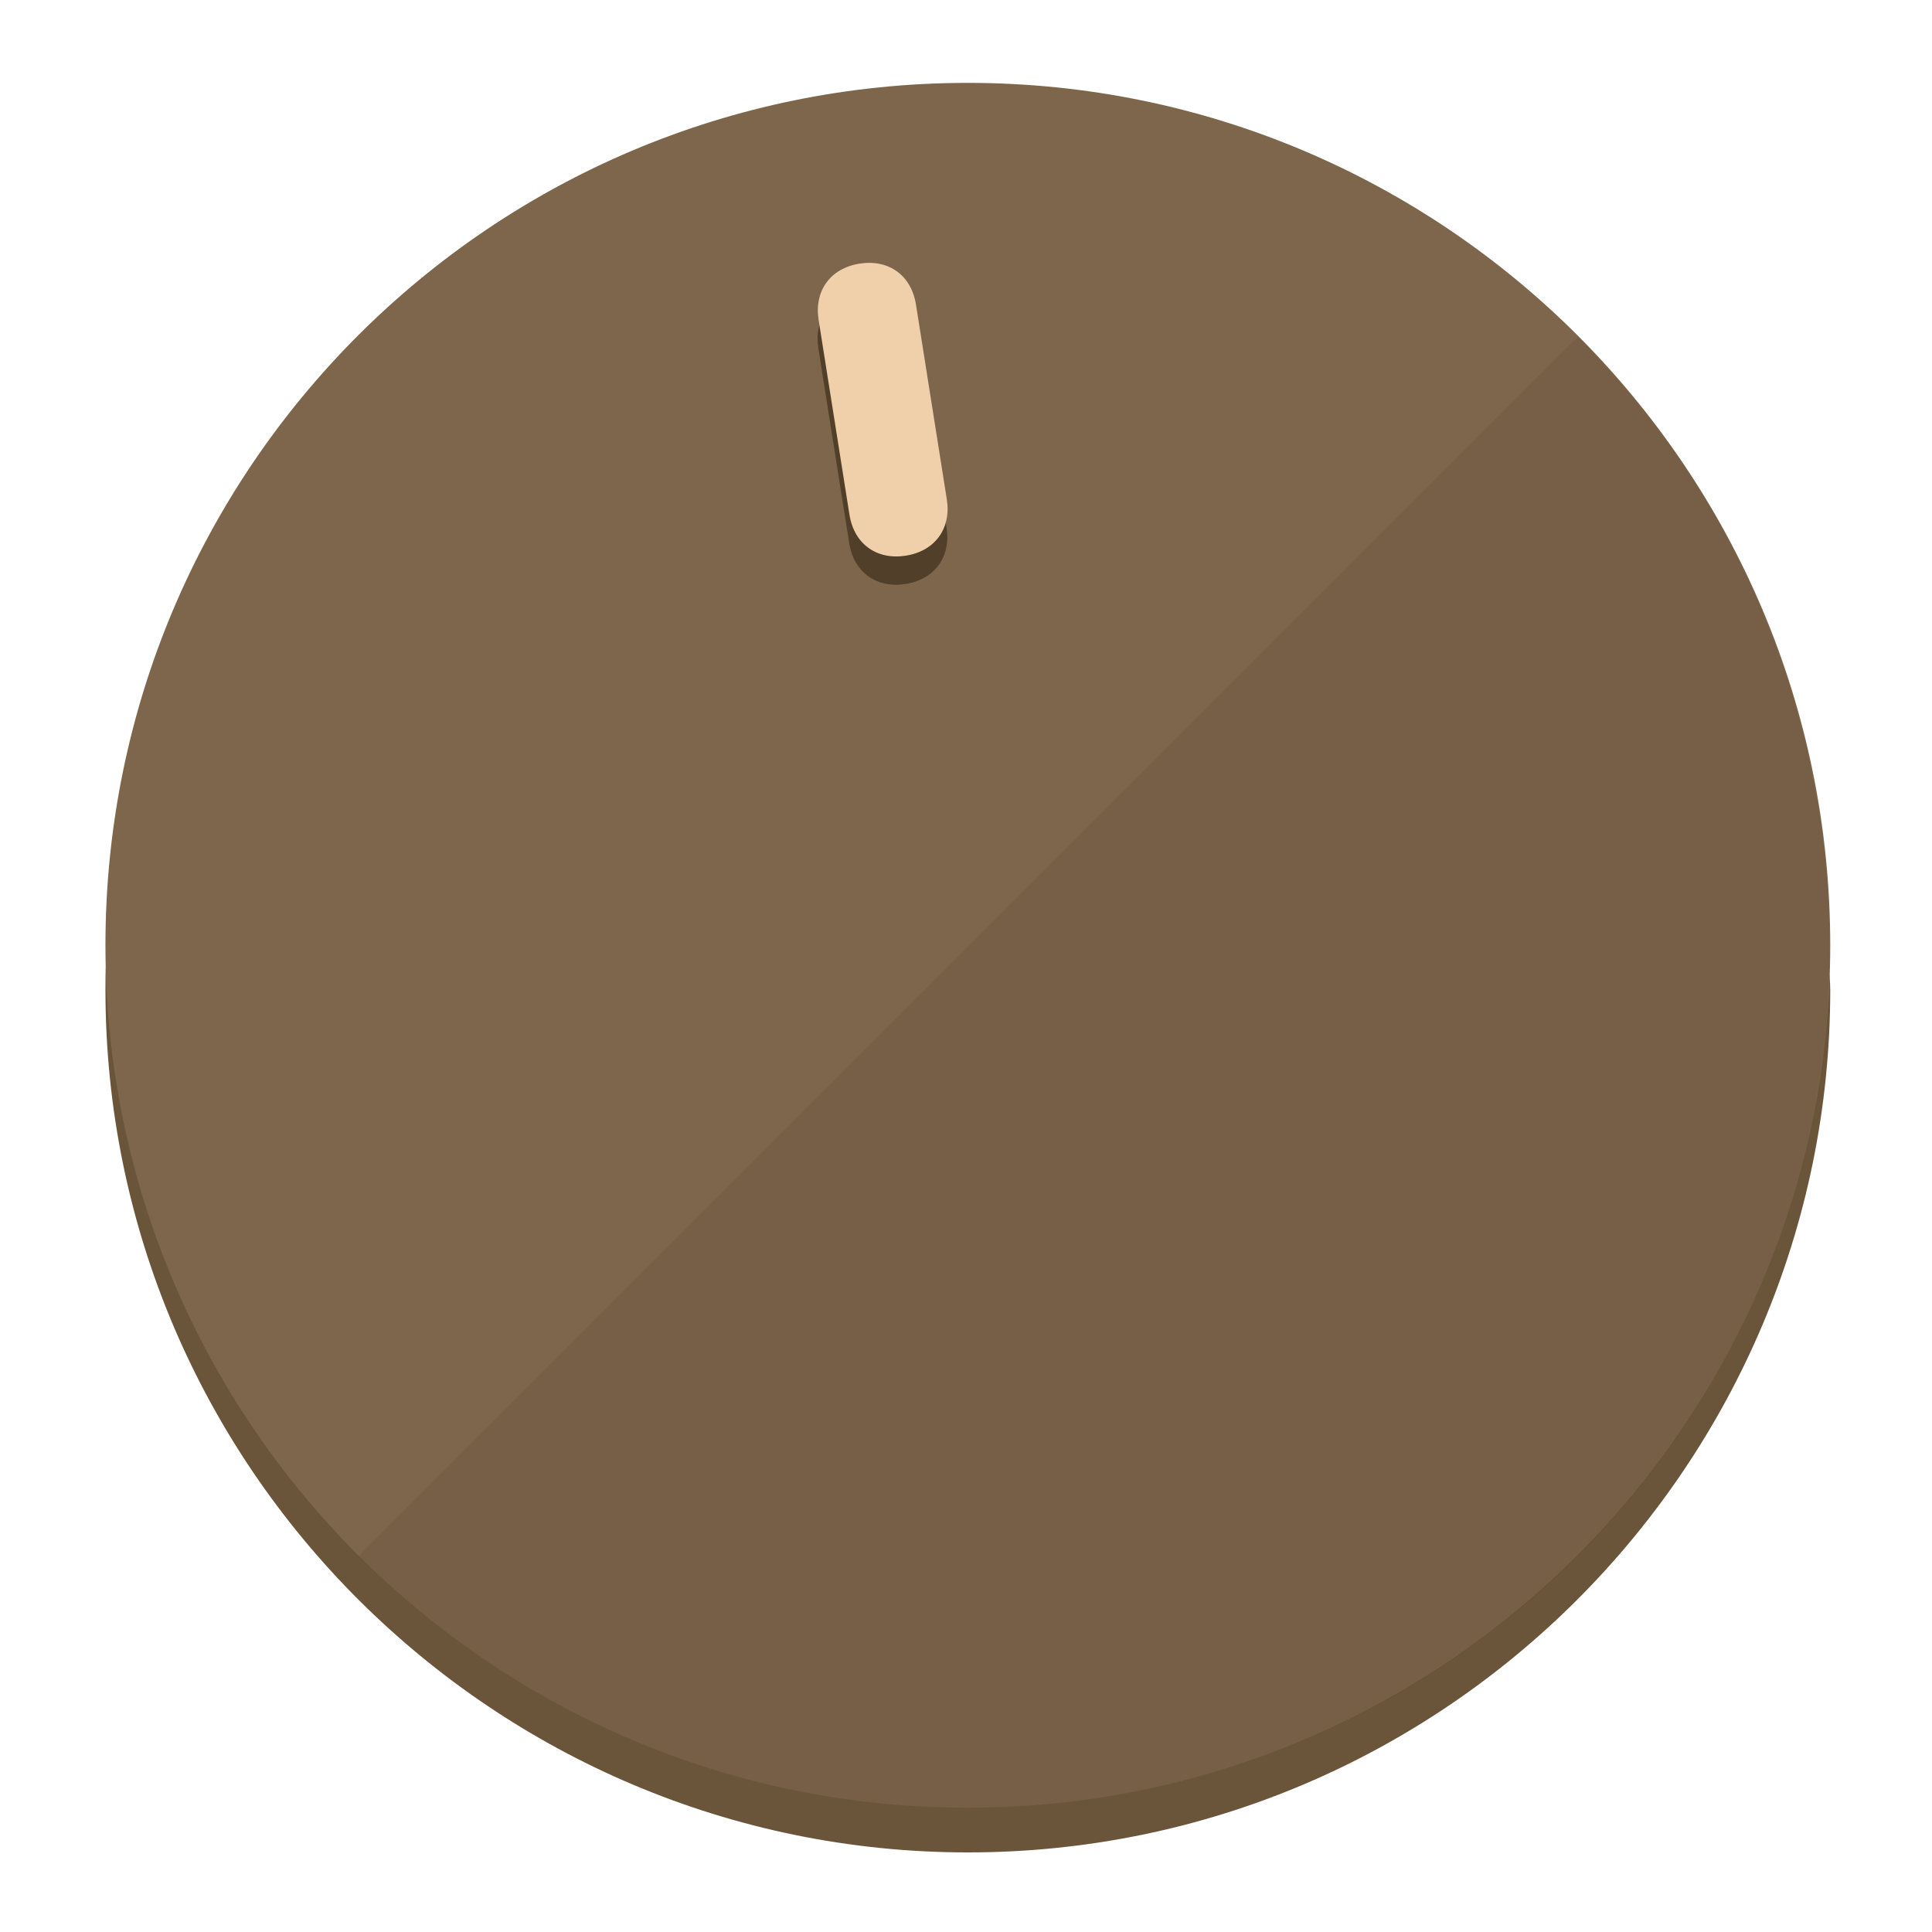
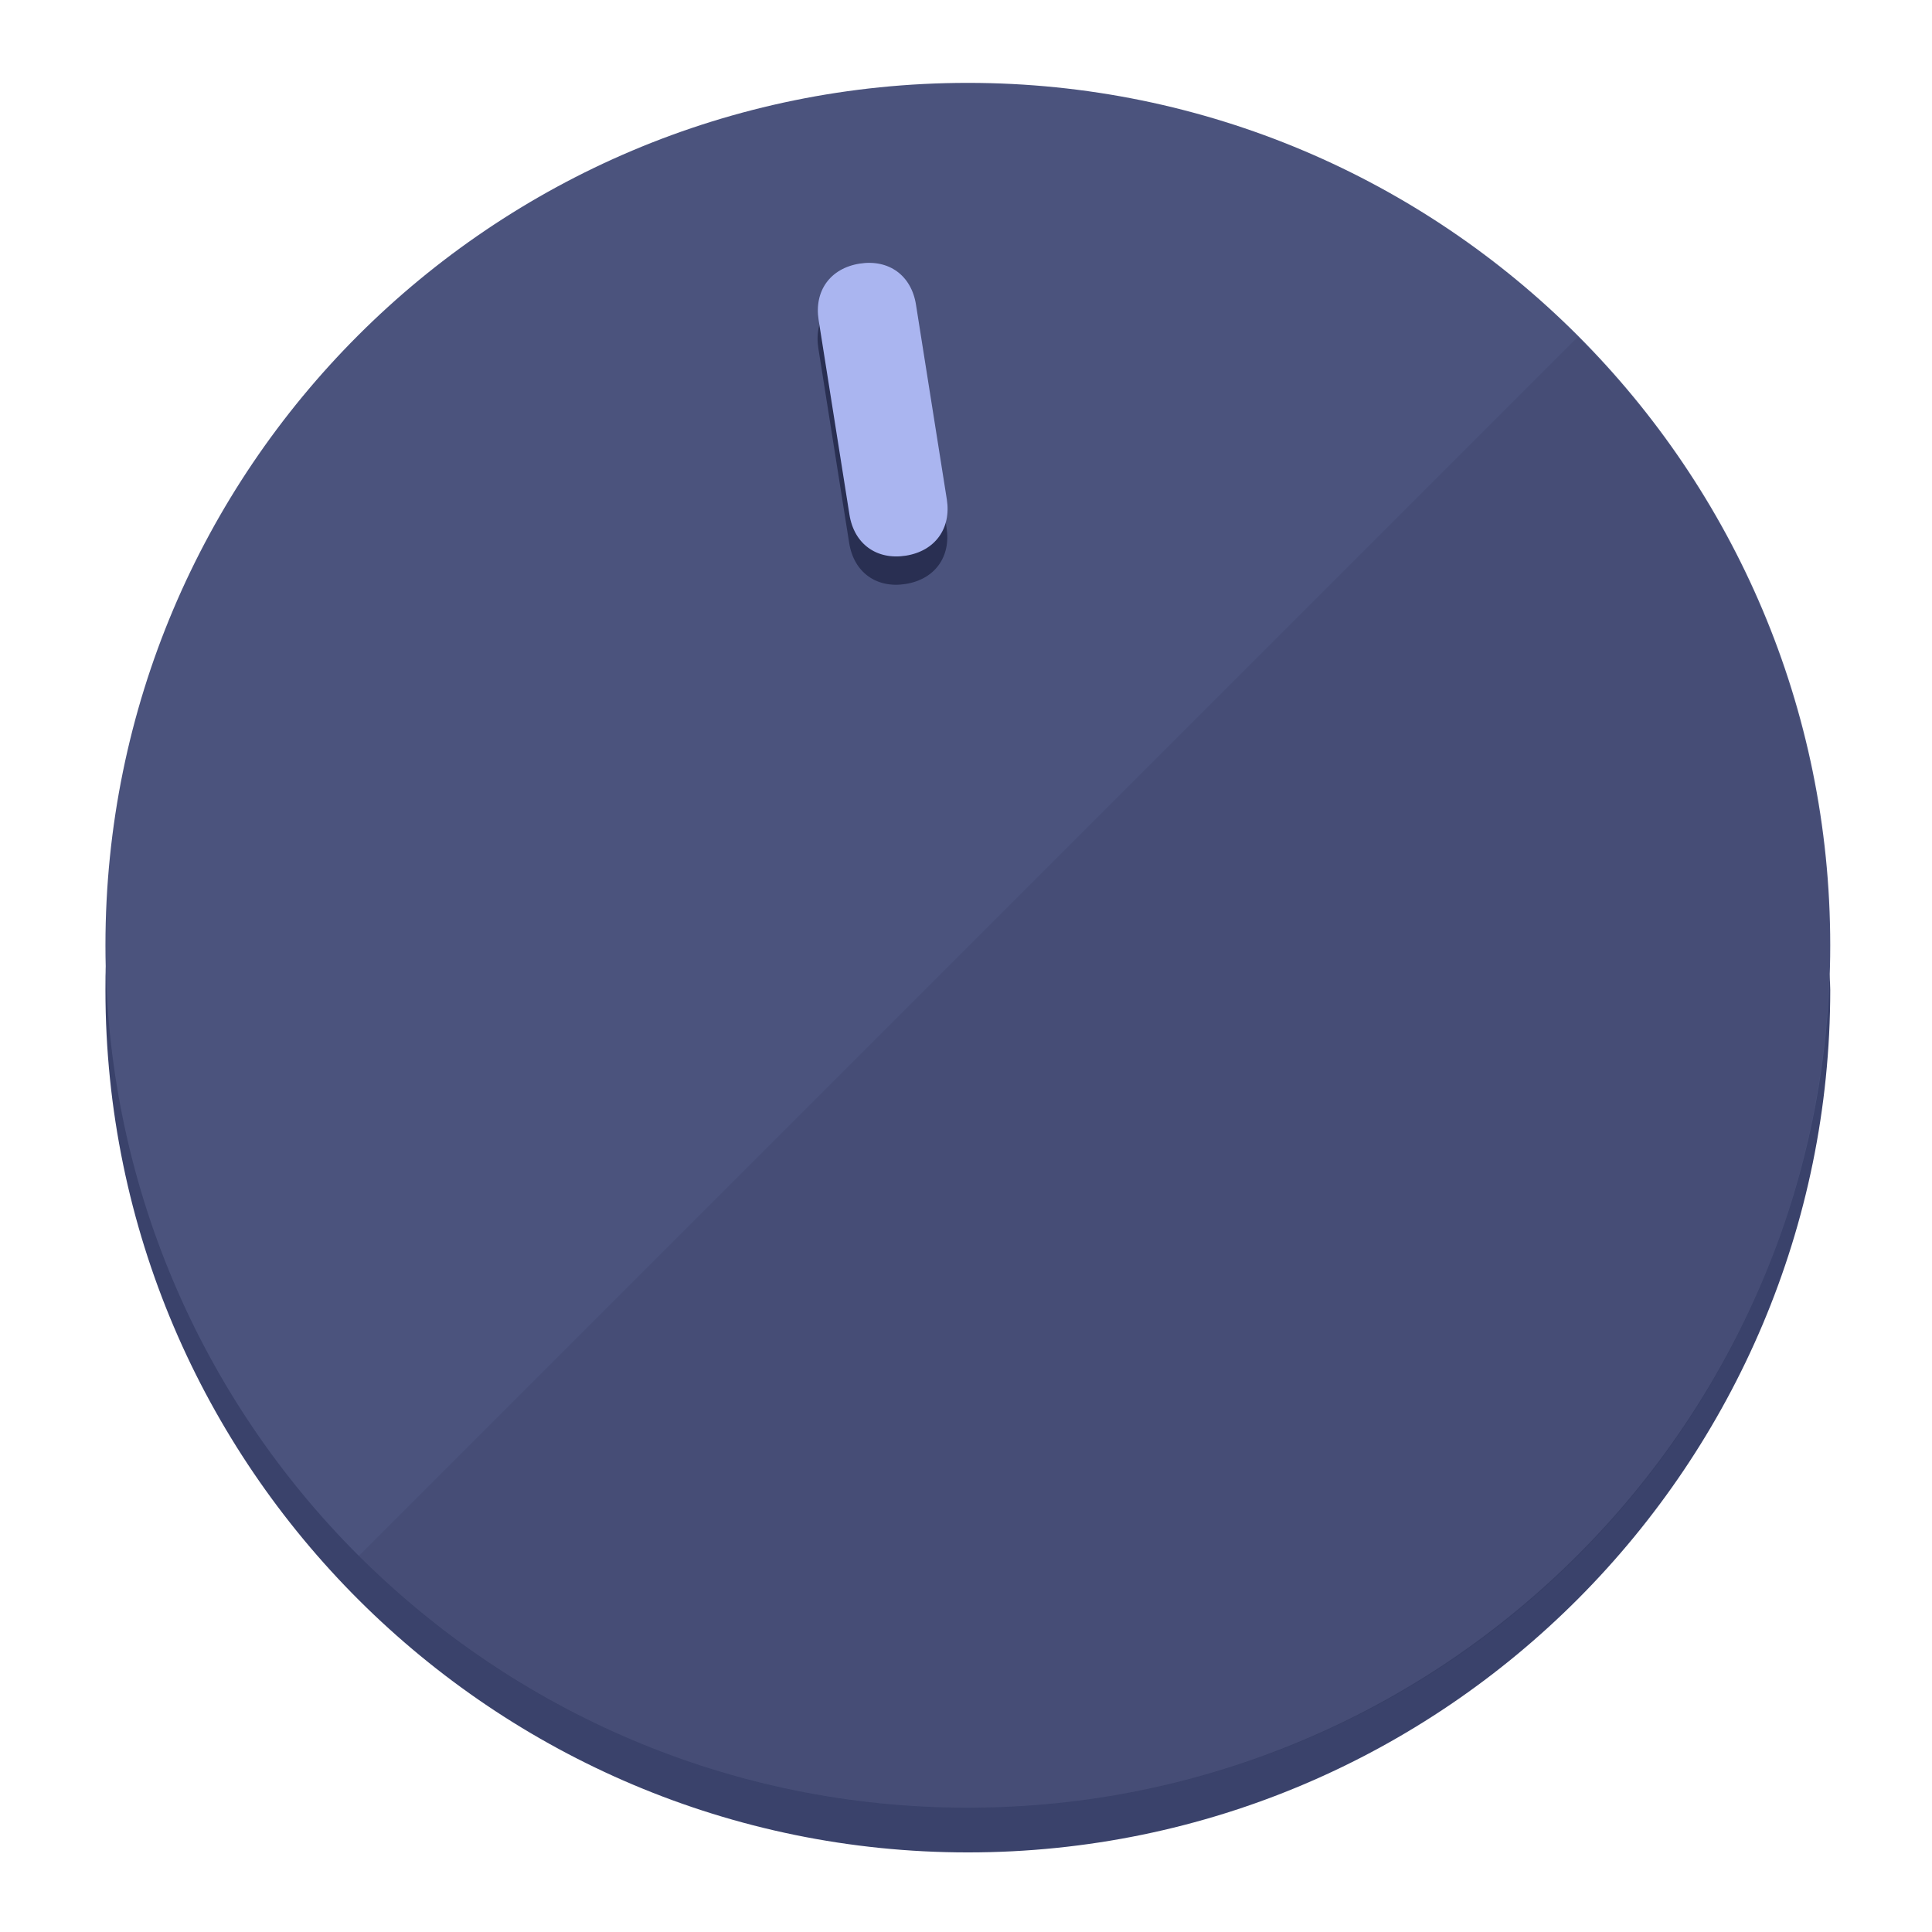
<svg xmlns="http://www.w3.org/2000/svg" height="120px" width="120px" version="1.1" id="Layer_1" viewBox="0 0 496.8 496.8" xml:space="preserve">
  <defs id="defs23" />
  <g id="g3158">
-     <path style="display:inline;fill:#6B553A;fill-opacity:1;stroke-width:1.584" d="m 248.875,445.92 c 116.582,0 212.89,-91.238 220.493,-205.286 0,5.069 1.267,8.87 1.267,13.939 0,121.651 -98.842,221.76 -221.76,221.76 -121.651,0 -221.76,-98.842 -221.76,-221.76 0,-5.069 0,-8.87 1.267,-13.939 7.603,114.048 103.91,205.286 220.493,205.286 z" id="path8" />
-     <circle style="display:inline;fill:#7D664B;fill-opacity:1;stroke-width:1.584" cx="248.875" cy="243.071" r="221.76" id="circle12" />
-     <path style="display:inline;fill:#523F29;fill-opacity:0.154;stroke-width:1.587" d="m 405.744,86.606 c 86.308,86.308 86.308,227.193 0,313.5 -86.308,86.308 -227.193,86.308 -313.5,0" id="path14" />
+     <path style="display:inline;fill:#3A426B;fill-opacity:1;stroke-width:1.584" d="m 248.875,445.92 c 116.582,0 212.89,-91.238 220.493,-205.286 0,5.069 1.267,8.87 1.267,13.939 0,121.651 -98.842,221.76 -221.76,221.76 -121.651,0 -221.76,-98.842 -221.76,-221.76 0,-5.069 0,-8.87 1.267,-13.939 7.603,114.048 103.91,205.286 220.493,205.286 z" id="path8" />
+     <circle style="display:inline;fill:#4B537D;fill-opacity:1;stroke-width:1.584" cx="248.875" cy="243.071" r="221.76" id="circle12" />
+     <path style="display:inline;fill:#292F52;fill-opacity:0.154;stroke-width:1.587" d="m 405.744,86.606 c 86.308,86.308 86.308,227.193 0,313.5 -86.308,86.308 -227.193,86.308 -313.5,0" id="path14" />
  </g>
  <g id="g3198">
    <circle style="display:none;fill:#000000;fill-opacity:0;stroke-width:1.584" cx="207.304" cy="279.452" r="221.76" id="circle12-3" transform="rotate(-9)" />
-     <path style="display:inline;fill:#523F29;fill-opacity:1;stroke-width:1.584" d="m 243.395,135.669 c 1.189,7.51 -3.024,13.309 -10.534,14.498 v 0 c -7.51,1.189 -13.309,-3.024 -14.498,-10.534 l -7.929,-50.064 c -1.189,-7.51 3.024,-13.309 10.534,-14.498 v 0 c 7.51,-1.189 13.309,3.024 14.498,10.534 z" id="path3789" />
-     <path style="display:inline;fill:#F0D0AA;stroke-width:1.584" d="m 243.465,128.388 c 1.189,7.51 -3.024,13.309 -10.534,14.498 v 0 c -7.51,1.189 -13.309,-3.024 -14.498,-10.534 l -7.929,-50.064 c -1.189,-7.51 3.024,-13.309 10.534,-14.498 v 0 c 7.51,-1.189 13.309,3.024 14.498,10.534 z" id="path915" />
+     <path style="display:inline;fill:#292F52;fill-opacity:1;stroke-width:1.584" d="m 243.395,135.669 c 1.189,7.51 -3.024,13.309 -10.534,14.498 v 0 c -7.51,1.189 -13.309,-3.024 -14.498,-10.534 l -7.929,-50.064 c -1.189,-7.51 3.024,-13.309 10.534,-14.498 v 0 c 7.51,-1.189 13.309,3.024 14.498,10.534 z" id="path3789" />
+     <path style="display:inline;fill:#AAB5F0;stroke-width:1.584" d="m 243.465,128.388 c 1.189,7.51 -3.024,13.309 -10.534,14.498 v 0 c -7.51,1.189 -13.309,-3.024 -14.498,-10.534 l -7.929,-50.064 c -1.189,-7.51 3.024,-13.309 10.534,-14.498 v 0 c 7.51,-1.189 13.309,3.024 14.498,10.534 z" id="path915" />
  </g>
</svg>
